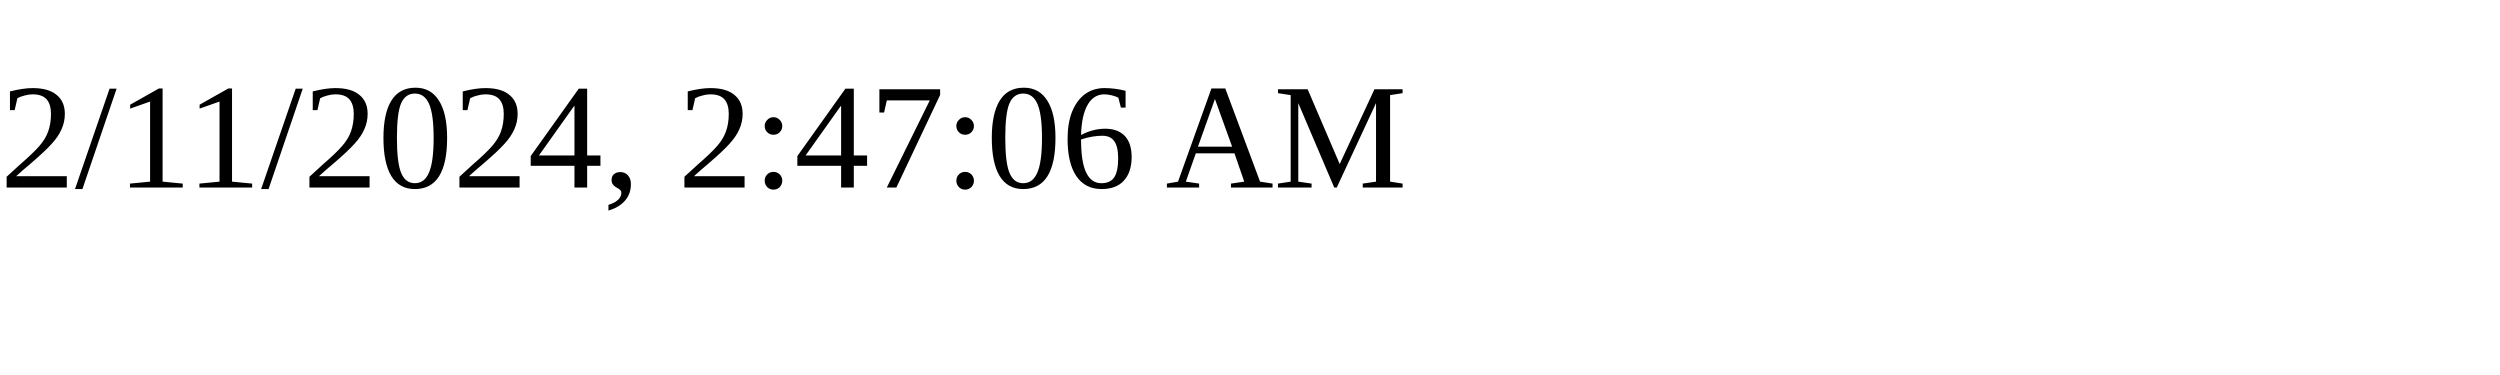
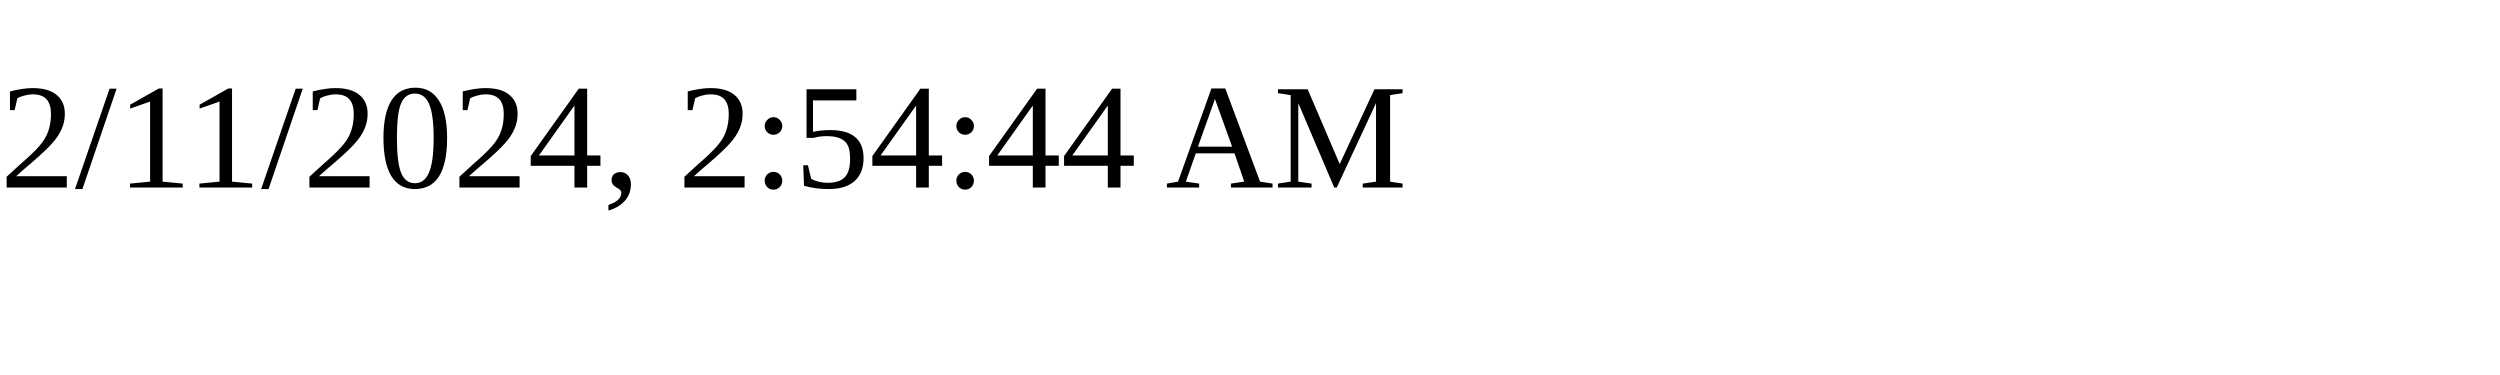
<svg xmlns="http://www.w3.org/2000/svg" height="30" width="200">
-   <text x="0" y="15">2/11/2024, 2:47:06 AM</text>
+   <text x="0" y="15">2/11/2024, 2:54:44 AM</text>
</svg>
